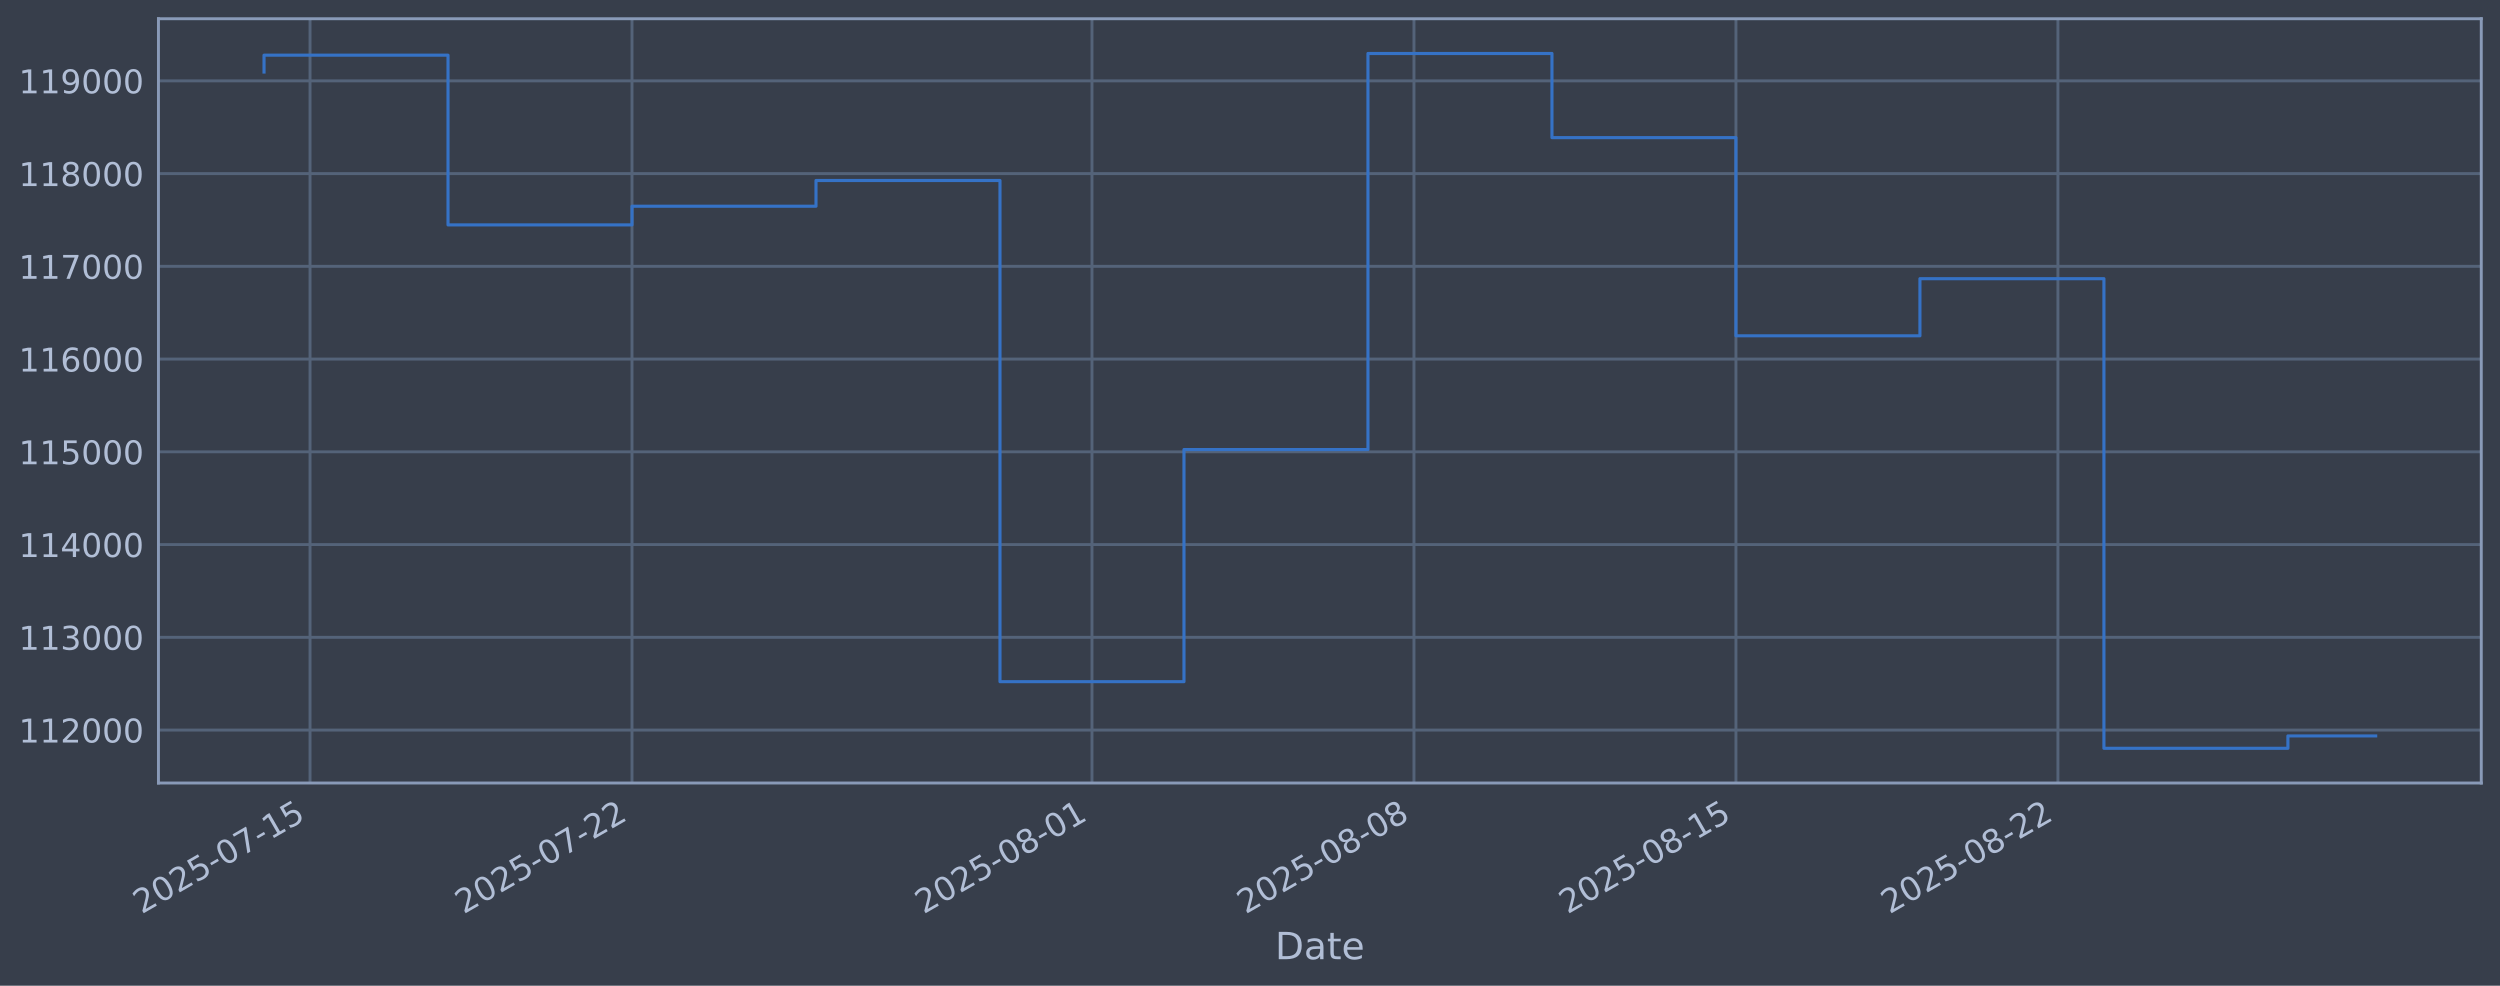
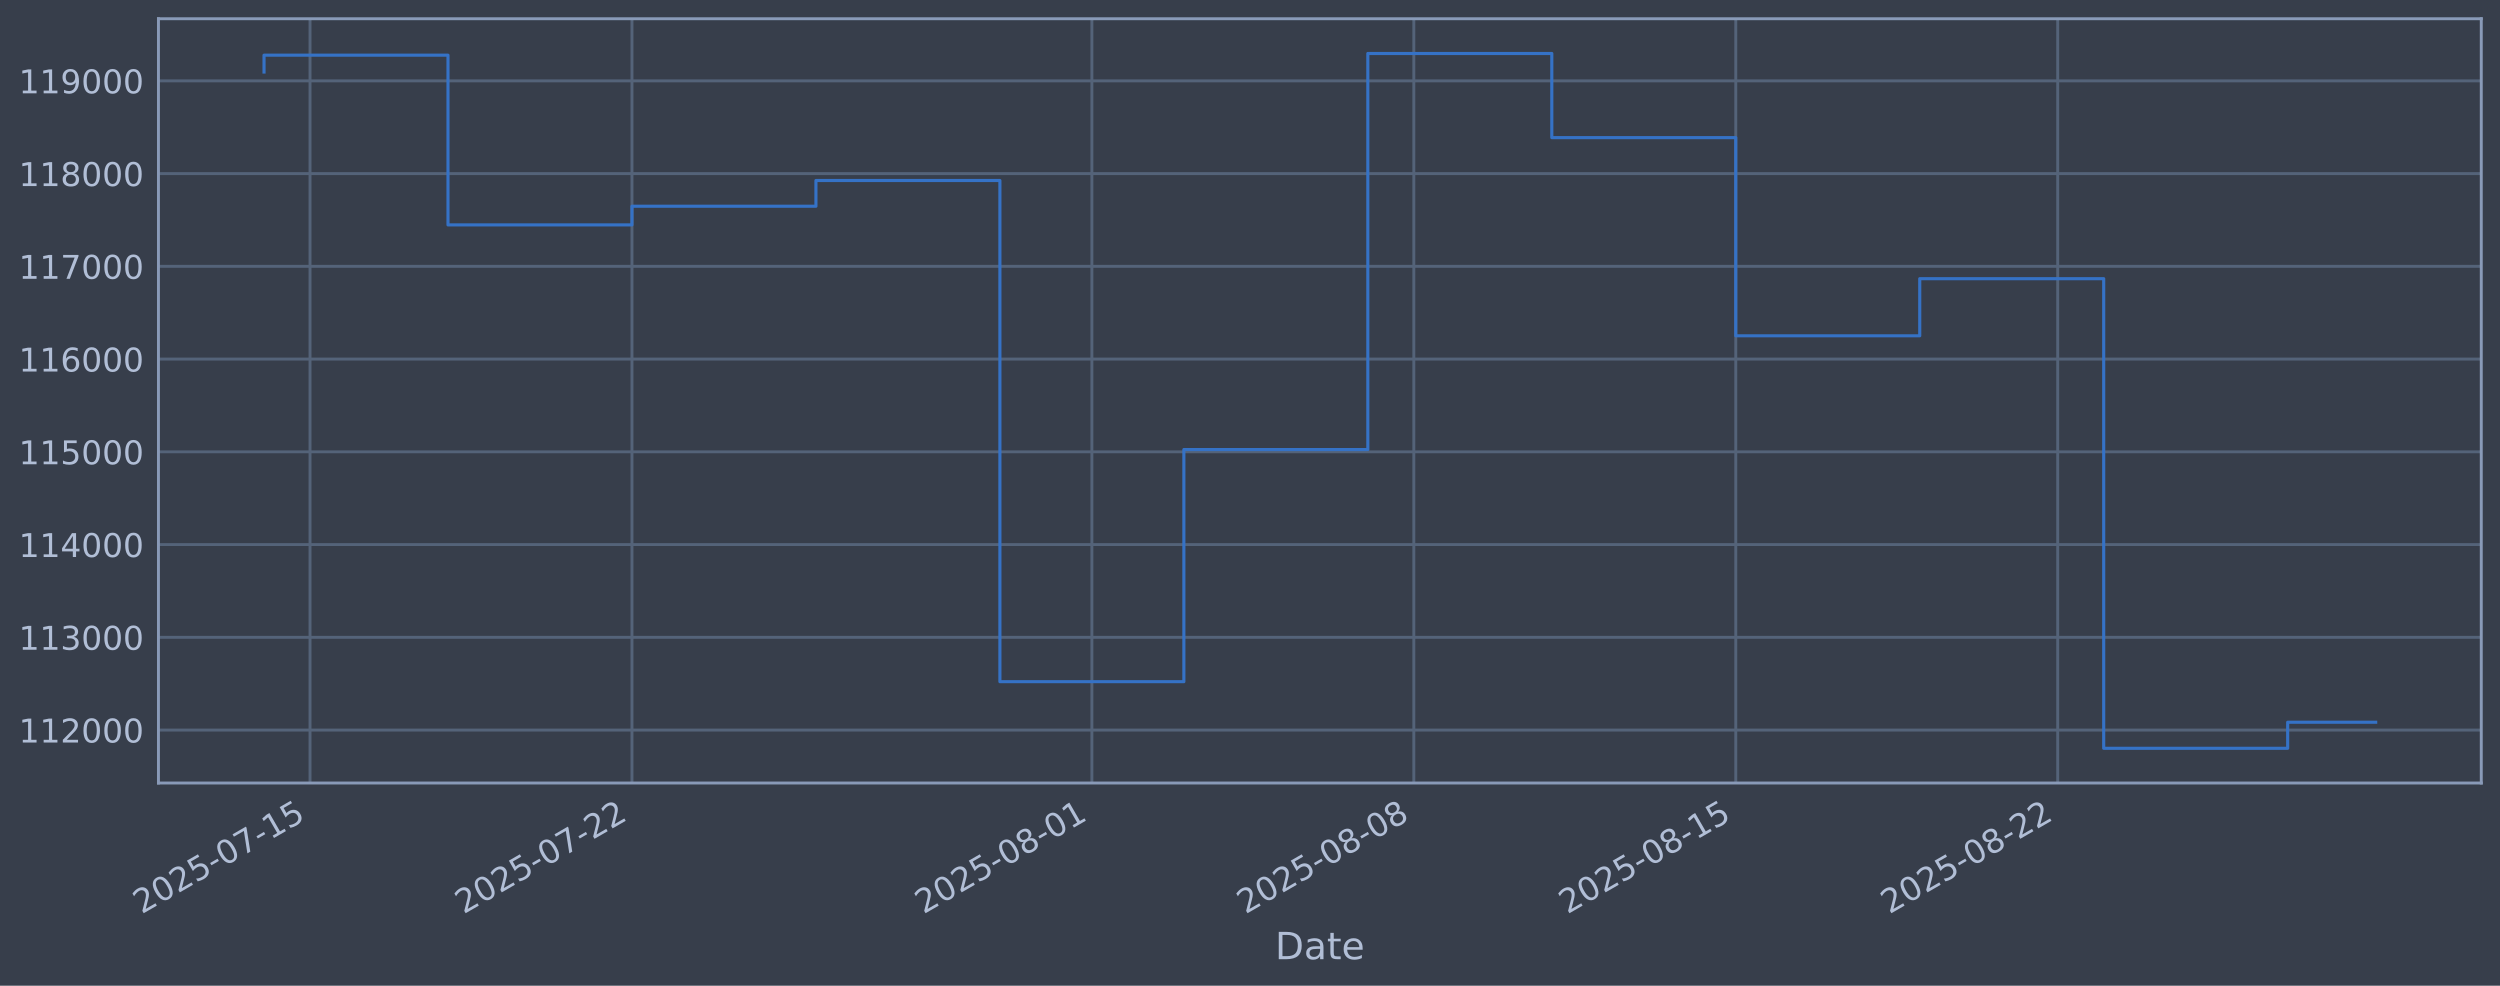
<svg xmlns="http://www.w3.org/2000/svg" xmlns:xlink="http://www.w3.org/1999/xlink" width="960.9pt" height="378.87pt" viewBox="0 0 960.9 378.87" version="1.1">
  <defs>
    <style type="text/css">*{stroke-linejoin: round; stroke-linecap: butt}</style>
  </defs>
  <g id="figure_1">
    <g id="patch_1">
      <path d="M 0 378.87  L 960.9 378.87  L 960.9 0  L 0 0  z " style="fill: #373e4b" />
    </g>
    <g id="axes_1">
      <g id="patch_2">
        <path d="M 60.901 300.96  L 953.701 300.96  L 953.701 7.2  L 60.901 7.2  z " style="fill: #373e4b" />
      </g>
      <g id="matplotlib.axis_1">
        <g id="xtick_1">
          <g id="line2d_1">
-             <path d="M 119.162 300.96  L 119.162 7.2  " clip-path="url(#pfda447a2f3)" style="fill: none; stroke: #546379; stroke-width: 1.12; stroke-linecap: square" />
+             <path d="M 119.16 300.96  L 119.16 7.2  " clip-path="url(#pb23a952462)" style="fill: none; stroke: #546379; stroke-width: 1.12; stroke-linecap: square" />
          </g>
          <g id="line2d_2" />
          <g id="text_1">
-             <g style="fill: #b1bed6" transform="translate(54.4363 351.4642) rotate(-30) scale(0.126 -0.126)">
+             <g style="fill: #b1bed6" transform="translate(54.43423 351.4642) rotate(-30) scale(0.126 -0.126)">
              <defs>
                <path id="DejaVuSans-32" d="M 1228 531  L 3431 531  L 3431 0  L 469 0  L 469 531  Q 828 903 1448 1529  Q 2069 2156 2228 2338  Q 2531 2678 2651 2914  Q 2772 3150 2772 3378  Q 2772 3750 2511 3984  Q 2250 4219 1831 4219  Q 1534 4219 1204 4116  Q 875 4013 500 3803  L 500 4441  Q 881 4594 1212 4672  Q 1544 4750 1819 4750  Q 2544 4750 2975 4387  Q 3406 4025 3406 3419  Q 3406 3131 3298 2873  Q 3191 2616 2906 2266  Q 2828 2175 2409 1742  Q 1991 1309 1228 531  z " transform="scale(0.015625)" />
                <path id="DejaVuSans-30" d="M 2034 4250  Q 1547 4250 1301 3770  Q 1056 3291 1056 2328  Q 1056 1369 1301 889  Q 1547 409 2034 409  Q 2525 409 2770 889  Q 3016 1369 3016 2328  Q 3016 3291 2770 3770  Q 2525 4250 2034 4250  z M 2034 4750  Q 2819 4750 3233 4129  Q 3647 3509 3647 2328  Q 3647 1150 3233 529  Q 2819 -91 2034 -91  Q 1250 -91 836 529  Q 422 1150 422 2328  Q 422 3509 836 4129  Q 1250 4750 2034 4750  z " transform="scale(0.015625)" />
                <path id="DejaVuSans-35" d="M 691 4666  L 3169 4666  L 3169 4134  L 1269 4134  L 1269 2991  Q 1406 3038 1543 3061  Q 1681 3084 1819 3084  Q 2600 3084 3056 2656  Q 3513 2228 3513 1497  Q 3513 744 3044 326  Q 2575 -91 1722 -91  Q 1428 -91 1123 -41  Q 819 9 494 109  L 494 744  Q 775 591 1075 516  Q 1375 441 1709 441  Q 2250 441 2565 725  Q 2881 1009 2881 1497  Q 2881 1984 2565 2268  Q 2250 2553 1709 2553  Q 1456 2553 1204 2497  Q 953 2441 691 2322  L 691 4666  z " transform="scale(0.015625)" />
                <path id="DejaVuSans-2d" d="M 313 2009  L 1997 2009  L 1997 1497  L 313 1497  L 313 2009  z " transform="scale(0.015625)" />
                <path id="DejaVuSans-37" d="M 525 4666  L 3525 4666  L 3525 4397  L 1831 0  L 1172 0  L 2766 4134  L 525 4134  L 525 4666  z " transform="scale(0.015625)" />
                <path id="DejaVuSans-31" d="M 794 531  L 1825 531  L 1825 4091  L 703 3866  L 703 4441  L 1819 4666  L 2450 4666  L 2450 531  L 3481 531  L 3481 0  L 794 0  L 794 531  z " transform="scale(0.015625)" />
              </defs>
              <use xlink:href="#DejaVuSans-32" />
              <use xlink:href="#DejaVuSans-30" transform="translate(63.62305 0)" />
              <use xlink:href="#DejaVuSans-32" transform="translate(127.2461 0)" />
              <use xlink:href="#DejaVuSans-35" transform="translate(190.8691 0)" />
              <use xlink:href="#DejaVuSans-2d" transform="translate(254.4922 0)" />
              <use xlink:href="#DejaVuSans-30" transform="translate(290.5762 0)" />
              <use xlink:href="#DejaVuSans-37" transform="translate(354.1992 0)" />
              <use xlink:href="#DejaVuSans-2d" transform="translate(417.8223 0)" />
              <use xlink:href="#DejaVuSans-31" transform="translate(453.9062 0)" />
              <use xlink:href="#DejaVuSans-35" transform="translate(517.5293 0)" />
            </g>
          </g>
        </g>
        <g id="xtick_2">
          <g id="line2d_3">
-             <path d="M 242.918 300.96  L 242.918 7.2  " clip-path="url(#pfda447a2f3)" style="fill: none; stroke: #546379; stroke-width: 1.12; stroke-linecap: square" />
+             <path d="M 242.902 300.96  L 242.902 7.2  " clip-path="url(#pb23a952462)" style="fill: none; stroke: #546379; stroke-width: 1.12; stroke-linecap: square" />
          </g>
          <g id="line2d_4" />
          <g id="text_2">
-             <g style="fill: #b1bed6" transform="translate(178.1927 351.4642) rotate(-30) scale(0.126 -0.126)">
+             <g style="fill: #b1bed6" transform="translate(178.1761 351.4642) rotate(-30) scale(0.126 -0.126)">
              <use xlink:href="#DejaVuSans-32" />
              <use xlink:href="#DejaVuSans-30" transform="translate(63.62305 0)" />
              <use xlink:href="#DejaVuSans-32" transform="translate(127.2461 0)" />
              <use xlink:href="#DejaVuSans-35" transform="translate(190.8691 0)" />
              <use xlink:href="#DejaVuSans-2d" transform="translate(254.4922 0)" />
              <use xlink:href="#DejaVuSans-30" transform="translate(290.5762 0)" />
              <use xlink:href="#DejaVuSans-37" transform="translate(354.1992 0)" />
              <use xlink:href="#DejaVuSans-2d" transform="translate(417.8223 0)" />
              <use xlink:href="#DejaVuSans-32" transform="translate(453.9062 0)" />
              <use xlink:href="#DejaVuSans-32" transform="translate(517.5293 0)" />
            </g>
          </g>
        </g>
        <g id="xtick_3">
          <g id="line2d_5">
-             <path d="M 419.713 300.96  L 419.713 7.2  " clip-path="url(#pfda447a2f3)" style="fill: none; stroke: #546379; stroke-width: 1.12; stroke-linecap: square" />
+             <path d="M 419.676 300.96  L 419.676 7.2  " clip-path="url(#pb23a952462)" style="fill: none; stroke: #546379; stroke-width: 1.12; stroke-linecap: square" />
          </g>
          <g id="line2d_6" />
          <g id="text_3">
-             <g style="fill: #b1bed6" transform="translate(354.9876 351.4642) rotate(-30) scale(0.126 -0.126)">
+             <g style="fill: #b1bed6" transform="translate(354.9503 351.4642) rotate(-30) scale(0.126 -0.126)">
              <defs>
                <path id="DejaVuSans-38" d="M 2034 2216  Q 1584 2216 1326 1975  Q 1069 1734 1069 1313  Q 1069 891 1326 650  Q 1584 409 2034 409  Q 2484 409 2743 651  Q 3003 894 3003 1313  Q 3003 1734 2745 1975  Q 2488 2216 2034 2216  z M 1403 2484  Q 997 2584 770 2862  Q 544 3141 544 3541  Q 544 4100 942 4425  Q 1341 4750 2034 4750  Q 2731 4750 3128 4425  Q 3525 4100 3525 3541  Q 3525 3141 3298 2862  Q 3072 2584 2669 2484  Q 3125 2378 3379 2068  Q 3634 1759 3634 1313  Q 3634 634 3220 271  Q 2806 -91 2034 -91  Q 1263 -91 848 271  Q 434 634 434 1313  Q 434 1759 690 2068  Q 947 2378 1403 2484  z M 1172 3481  Q 1172 3119 1398 2916  Q 1625 2713 2034 2713  Q 2441 2713 2670 2916  Q 2900 3119 2900 3481  Q 2900 3844 2670 4047  Q 2441 4250 2034 4250  Q 1625 4250 1398 4047  Q 1172 3844 1172 3481  z " transform="scale(0.015625)" />
              </defs>
              <use xlink:href="#DejaVuSans-32" />
              <use xlink:href="#DejaVuSans-30" transform="translate(63.62305 0)" />
              <use xlink:href="#DejaVuSans-32" transform="translate(127.2461 0)" />
              <use xlink:href="#DejaVuSans-35" transform="translate(190.8691 0)" />
              <use xlink:href="#DejaVuSans-2d" transform="translate(254.4922 0)" />
              <use xlink:href="#DejaVuSans-30" transform="translate(290.5762 0)" />
              <use xlink:href="#DejaVuSans-38" transform="translate(354.1992 0)" />
              <use xlink:href="#DejaVuSans-2d" transform="translate(417.8223 0)" />
              <use xlink:href="#DejaVuSans-30" transform="translate(453.9062 0)" />
              <use xlink:href="#DejaVuSans-31" transform="translate(517.5293 0)" />
            </g>
          </g>
        </g>
        <g id="xtick_4">
          <g id="line2d_7">
-             <path d="M 543.47 300.96  L 543.47 7.2  " clip-path="url(#pfda447a2f3)" style="fill: none; stroke: #546379; stroke-width: 1.12; stroke-linecap: square" />
+             <path d="M 543.418 300.96  L 543.418 7.2  " clip-path="url(#pb23a952462)" style="fill: none; stroke: #546379; stroke-width: 1.12; stroke-linecap: square" />
          </g>
          <g id="line2d_8" />
          <g id="text_4">
-             <g style="fill: #b1bed6" transform="translate(478.744 351.4642) rotate(-30) scale(0.126 -0.126)">
+             <g style="fill: #b1bed6" transform="translate(478.6922 351.4642) rotate(-30) scale(0.126 -0.126)">
              <use xlink:href="#DejaVuSans-32" />
              <use xlink:href="#DejaVuSans-30" transform="translate(63.62305 0)" />
              <use xlink:href="#DejaVuSans-32" transform="translate(127.2461 0)" />
              <use xlink:href="#DejaVuSans-35" transform="translate(190.8691 0)" />
              <use xlink:href="#DejaVuSans-2d" transform="translate(254.4922 0)" />
              <use xlink:href="#DejaVuSans-30" transform="translate(290.5762 0)" />
              <use xlink:href="#DejaVuSans-38" transform="translate(354.1992 0)" />
              <use xlink:href="#DejaVuSans-2d" transform="translate(417.8223 0)" />
              <use xlink:href="#DejaVuSans-30" transform="translate(453.9062 0)" />
              <use xlink:href="#DejaVuSans-38" transform="translate(517.5293 0)" />
            </g>
          </g>
        </g>
        <g id="xtick_5">
          <g id="line2d_9">
-             <path d="M 667.226 300.96  L 667.226 7.2  " clip-path="url(#pfda447a2f3)" style="fill: none; stroke: #546379; stroke-width: 1.12; stroke-linecap: square" />
+             <path d="M 667.16 300.96  L 667.16 7.2  " clip-path="url(#pb23a952462)" style="fill: none; stroke: #546379; stroke-width: 1.12; stroke-linecap: square" />
          </g>
          <g id="line2d_10" />
          <g id="text_5">
-             <g style="fill: #b1bed6" transform="translate(602.5004 351.4642) rotate(-30) scale(0.126 -0.126)">
+             <g style="fill: #b1bed6" transform="translate(602.4341 351.4642) rotate(-30) scale(0.126 -0.126)">
              <use xlink:href="#DejaVuSans-32" />
              <use xlink:href="#DejaVuSans-30" transform="translate(63.62305 0)" />
              <use xlink:href="#DejaVuSans-32" transform="translate(127.2461 0)" />
              <use xlink:href="#DejaVuSans-35" transform="translate(190.8691 0)" />
              <use xlink:href="#DejaVuSans-2d" transform="translate(254.4922 0)" />
              <use xlink:href="#DejaVuSans-30" transform="translate(290.5762 0)" />
              <use xlink:href="#DejaVuSans-38" transform="translate(354.1992 0)" />
              <use xlink:href="#DejaVuSans-2d" transform="translate(417.8223 0)" />
              <use xlink:href="#DejaVuSans-31" transform="translate(453.9062 0)" />
              <use xlink:href="#DejaVuSans-35" transform="translate(517.5293 0)" />
            </g>
          </g>
        </g>
        <g id="xtick_6">
          <g id="line2d_11">
-             <path d="M 790.982 300.96  L 790.982 7.2  " clip-path="url(#pfda447a2f3)" style="fill: none; stroke: #546379; stroke-width: 1.12; stroke-linecap: square" />
+             <path d="M 790.902 300.96  L 790.902 7.2  " clip-path="url(#pb23a952462)" style="fill: none; stroke: #546379; stroke-width: 1.12; stroke-linecap: square" />
          </g>
          <g id="line2d_12" />
          <g id="text_6">
-             <g style="fill: #b1bed6" transform="translate(726.2569 351.4642) rotate(-30) scale(0.126 -0.126)">
+             <g style="fill: #b1bed6" transform="translate(726.1761 351.4642) rotate(-30) scale(0.126 -0.126)">
              <use xlink:href="#DejaVuSans-32" />
              <use xlink:href="#DejaVuSans-30" transform="translate(63.62305 0)" />
              <use xlink:href="#DejaVuSans-32" transform="translate(127.2461 0)" />
              <use xlink:href="#DejaVuSans-35" transform="translate(190.8691 0)" />
              <use xlink:href="#DejaVuSans-2d" transform="translate(254.4922 0)" />
              <use xlink:href="#DejaVuSans-30" transform="translate(290.5762 0)" />
              <use xlink:href="#DejaVuSans-38" transform="translate(354.1992 0)" />
              <use xlink:href="#DejaVuSans-2d" transform="translate(417.8223 0)" />
              <use xlink:href="#DejaVuSans-32" transform="translate(453.9062 0)" />
              <use xlink:href="#DejaVuSans-32" transform="translate(517.5293 0)" />
            </g>
          </g>
        </g>
        <g id="text_7">
          <g style="fill: #b1bed6" transform="translate(490.0914 368.6753) scale(0.144 -0.144)">
            <defs>
              <path id="DejaVuSans-44" d="M 1259 4147  L 1259 519  L 2022 519  Q 2988 519 3436 956  Q 3884 1394 3884 2338  Q 3884 3275 3436 3711  Q 2988 4147 2022 4147  L 1259 4147  z M 628 4666  L 1925 4666  Q 3281 4666 3915 4102  Q 4550 3538 4550 2338  Q 4550 1131 3912 565  Q 3275 0 1925 0  L 628 0  L 628 4666  z " transform="scale(0.015625)" />
              <path id="DejaVuSans-61" d="M 2194 1759  Q 1497 1759 1228 1600  Q 959 1441 959 1056  Q 959 750 1161 570  Q 1363 391 1709 391  Q 2188 391 2477 730  Q 2766 1069 2766 1631  L 2766 1759  L 2194 1759  z M 3341 1997  L 3341 0  L 2766 0  L 2766 531  Q 2569 213 2275 61  Q 1981 -91 1556 -91  Q 1019 -91 701 211  Q 384 513 384 1019  Q 384 1609 779 1909  Q 1175 2209 1959 2209  L 2766 2209  L 2766 2266  Q 2766 2663 2505 2880  Q 2244 3097 1772 3097  Q 1472 3097 1187 3025  Q 903 2953 641 2809  L 641 3341  Q 956 3463 1253 3523  Q 1550 3584 1831 3584  Q 2591 3584 2966 3190  Q 3341 2797 3341 1997  z " transform="scale(0.015625)" />
              <path id="DejaVuSans-74" d="M 1172 4494  L 1172 3500  L 2356 3500  L 2356 3053  L 1172 3053  L 1172 1153  Q 1172 725 1289 603  Q 1406 481 1766 481  L 2356 481  L 2356 0  L 1766 0  Q 1100 0 847 248  Q 594 497 594 1153  L 594 3053  L 172 3053  L 172 3500  L 594 3500  L 594 4494  L 1172 4494  z " transform="scale(0.015625)" />
              <path id="DejaVuSans-65" d="M 3597 1894  L 3597 1613  L 953 1613  Q 991 1019 1311 708  Q 1631 397 2203 397  Q 2534 397 2845 478  Q 3156 559 3463 722  L 3463 178  Q 3153 47 2828 -22  Q 2503 -91 2169 -91  Q 1331 -91 842 396  Q 353 884 353 1716  Q 353 2575 817 3079  Q 1281 3584 2069 3584  Q 2775 3584 3186 3129  Q 3597 2675 3597 1894  z M 3022 2063  Q 3016 2534 2758 2815  Q 2500 3097 2075 3097  Q 1594 3097 1305 2825  Q 1016 2553 972 2059  L 3022 2063  z " transform="scale(0.015625)" />
            </defs>
            <use xlink:href="#DejaVuSans-44" />
            <use xlink:href="#DejaVuSans-61" transform="translate(77.00195 0)" />
            <use xlink:href="#DejaVuSans-74" transform="translate(138.2812 0)" />
            <use xlink:href="#DejaVuSans-65" transform="translate(177.4902 0)" />
          </g>
        </g>
      </g>
      <g id="matplotlib.axis_2">
        <g id="ytick_1">
          <g id="line2d_13">
-             <path d="M 60.901 280.603  L 953.701 280.603  " clip-path="url(#pfda447a2f3)" style="fill: none; stroke: #546379; stroke-width: 1.12; stroke-linecap: square" />
+             <path d="M 60.901 280.603  L 953.701 280.603  " clip-path="url(#pb23a952462)" style="fill: none; stroke: #546379; stroke-width: 1.12; stroke-linecap: square" />
          </g>
          <g id="line2d_14" />
          <g id="text_8">
            <g style="fill: #b1bed6" transform="translate(7.2 285.3896) scale(0.126 -0.126)">
              <use xlink:href="#DejaVuSans-31" />
              <use xlink:href="#DejaVuSans-31" transform="translate(63.62305 0)" />
              <use xlink:href="#DejaVuSans-32" transform="translate(127.2461 0)" />
              <use xlink:href="#DejaVuSans-30" transform="translate(190.8691 0)" />
              <use xlink:href="#DejaVuSans-30" transform="translate(254.4922 0)" />
              <use xlink:href="#DejaVuSans-30" transform="translate(318.1152 0)" />
            </g>
          </g>
        </g>
        <g id="ytick_2">
          <g id="line2d_15">
-             <path d="M 60.901 244.957  L 953.701 244.957  " clip-path="url(#pfda447a2f3)" style="fill: none; stroke: #546379; stroke-width: 1.12; stroke-linecap: square" />
+             <path d="M 60.901 244.957  L 953.701 244.957  " clip-path="url(#pb23a952462)" style="fill: none; stroke: #546379; stroke-width: 1.12; stroke-linecap: square" />
          </g>
          <g id="line2d_16" />
          <g id="text_9">
            <g style="fill: #b1bed6" transform="translate(7.2 249.7439) scale(0.126 -0.126)">
              <defs>
                <path id="DejaVuSans-33" d="M 2597 2516  Q 3050 2419 3304 2112  Q 3559 1806 3559 1356  Q 3559 666 3084 287  Q 2609 -91 1734 -91  Q 1441 -91 1130 -33  Q 819 25 488 141  L 488 750  Q 750 597 1062 519  Q 1375 441 1716 441  Q 2309 441 2620 675  Q 2931 909 2931 1356  Q 2931 1769 2642 2001  Q 2353 2234 1838 2234  L 1294 2234  L 1294 2753  L 1863 2753  Q 2328 2753 2575 2939  Q 2822 3125 2822 3475  Q 2822 3834 2567 4026  Q 2313 4219 1838 4219  Q 1578 4219 1281 4162  Q 984 4106 628 3988  L 628 4550  Q 988 4650 1302 4700  Q 1616 4750 1894 4750  Q 2613 4750 3031 4423  Q 3450 4097 3450 3541  Q 3450 3153 3228 2886  Q 3006 2619 2597 2516  z " transform="scale(0.015625)" />
              </defs>
              <use xlink:href="#DejaVuSans-31" />
              <use xlink:href="#DejaVuSans-31" transform="translate(63.62305 0)" />
              <use xlink:href="#DejaVuSans-33" transform="translate(127.2461 0)" />
              <use xlink:href="#DejaVuSans-30" transform="translate(190.8691 0)" />
              <use xlink:href="#DejaVuSans-30" transform="translate(254.4922 0)" />
              <use xlink:href="#DejaVuSans-30" transform="translate(318.1152 0)" />
            </g>
          </g>
        </g>
        <g id="ytick_3">
          <g id="line2d_17">
-             <path d="M 60.901 209.311  L 953.701 209.311  " clip-path="url(#pfda447a2f3)" style="fill: none; stroke: #546379; stroke-width: 1.12; stroke-linecap: square" />
+             <path d="M 60.901 209.311  L 953.701 209.311  " clip-path="url(#pb23a952462)" style="fill: none; stroke: #546379; stroke-width: 1.12; stroke-linecap: square" />
          </g>
          <g id="line2d_18" />
          <g id="text_10">
            <g style="fill: #b1bed6" transform="translate(7.2 214.0983) scale(0.126 -0.126)">
              <defs>
                <path id="DejaVuSans-34" d="M 2419 4116  L 825 1625  L 2419 1625  L 2419 4116  z M 2253 4666  L 3047 4666  L 3047 1625  L 3713 1625  L 3713 1100  L 3047 1100  L 3047 0  L 2419 0  L 2419 1100  L 313 1100  L 313 1709  L 2253 4666  z " transform="scale(0.015625)" />
              </defs>
              <use xlink:href="#DejaVuSans-31" />
              <use xlink:href="#DejaVuSans-31" transform="translate(63.62305 0)" />
              <use xlink:href="#DejaVuSans-34" transform="translate(127.2461 0)" />
              <use xlink:href="#DejaVuSans-30" transform="translate(190.8691 0)" />
              <use xlink:href="#DejaVuSans-30" transform="translate(254.4922 0)" />
              <use xlink:href="#DejaVuSans-30" transform="translate(318.1152 0)" />
            </g>
          </g>
        </g>
        <g id="ytick_4">
          <g id="line2d_19">
-             <path d="M 60.901 173.666  L 953.701 173.666  " clip-path="url(#pfda447a2f3)" style="fill: none; stroke: #546379; stroke-width: 1.12; stroke-linecap: square" />
+             <path d="M 60.901 173.666  L 953.701 173.666  " clip-path="url(#pb23a952462)" style="fill: none; stroke: #546379; stroke-width: 1.12; stroke-linecap: square" />
          </g>
          <g id="line2d_20" />
          <g id="text_11">
            <g style="fill: #b1bed6" transform="translate(7.2 178.4527) scale(0.126 -0.126)">
              <use xlink:href="#DejaVuSans-31" />
              <use xlink:href="#DejaVuSans-31" transform="translate(63.62305 0)" />
              <use xlink:href="#DejaVuSans-35" transform="translate(127.2461 0)" />
              <use xlink:href="#DejaVuSans-30" transform="translate(190.8691 0)" />
              <use xlink:href="#DejaVuSans-30" transform="translate(254.4922 0)" />
              <use xlink:href="#DejaVuSans-30" transform="translate(318.1152 0)" />
            </g>
          </g>
        </g>
        <g id="ytick_5">
          <g id="line2d_21">
-             <path d="M 60.901 138.02  L 953.701 138.02  " clip-path="url(#pfda447a2f3)" style="fill: none; stroke: #546379; stroke-width: 1.12; stroke-linecap: square" />
+             <path d="M 60.901 138.02  L 953.701 138.02  " clip-path="url(#pb23a952462)" style="fill: none; stroke: #546379; stroke-width: 1.12; stroke-linecap: square" />
          </g>
          <g id="line2d_22" />
          <g id="text_12">
            <g style="fill: #b1bed6" transform="translate(7.2 142.8071) scale(0.126 -0.126)">
              <defs>
                <path id="DejaVuSans-36" d="M 2113 2584  Q 1688 2584 1439 2293  Q 1191 2003 1191 1497  Q 1191 994 1439 701  Q 1688 409 2113 409  Q 2538 409 2786 701  Q 3034 994 3034 1497  Q 3034 2003 2786 2293  Q 2538 2584 2113 2584  z M 3366 4563  L 3366 3988  Q 3128 4100 2886 4159  Q 2644 4219 2406 4219  Q 1781 4219 1451 3797  Q 1122 3375 1075 2522  Q 1259 2794 1537 2939  Q 1816 3084 2150 3084  Q 2853 3084 3261 2657  Q 3669 2231 3669 1497  Q 3669 778 3244 343  Q 2819 -91 2113 -91  Q 1303 -91 875 529  Q 447 1150 447 2328  Q 447 3434 972 4092  Q 1497 4750 2381 4750  Q 2619 4750 2861 4703  Q 3103 4656 3366 4563  z " transform="scale(0.015625)" />
              </defs>
              <use xlink:href="#DejaVuSans-31" />
              <use xlink:href="#DejaVuSans-31" transform="translate(63.62305 0)" />
              <use xlink:href="#DejaVuSans-36" transform="translate(127.2461 0)" />
              <use xlink:href="#DejaVuSans-30" transform="translate(190.8691 0)" />
              <use xlink:href="#DejaVuSans-30" transform="translate(254.4922 0)" />
              <use xlink:href="#DejaVuSans-30" transform="translate(318.1152 0)" />
            </g>
          </g>
        </g>
        <g id="ytick_6">
          <g id="line2d_23">
-             <path d="M 60.901 102.374  L 953.701 102.374  " clip-path="url(#pfda447a2f3)" style="fill: none; stroke: #546379; stroke-width: 1.12; stroke-linecap: square" />
+             <path d="M 60.901 102.374  L 953.701 102.374  " clip-path="url(#pb23a952462)" style="fill: none; stroke: #546379; stroke-width: 1.12; stroke-linecap: square" />
          </g>
          <g id="line2d_24" />
          <g id="text_13">
            <g style="fill: #b1bed6" transform="translate(7.2 107.1614) scale(0.126 -0.126)">
              <use xlink:href="#DejaVuSans-31" />
              <use xlink:href="#DejaVuSans-31" transform="translate(63.62305 0)" />
              <use xlink:href="#DejaVuSans-37" transform="translate(127.2461 0)" />
              <use xlink:href="#DejaVuSans-30" transform="translate(190.8691 0)" />
              <use xlink:href="#DejaVuSans-30" transform="translate(254.4922 0)" />
              <use xlink:href="#DejaVuSans-30" transform="translate(318.1152 0)" />
            </g>
          </g>
        </g>
        <g id="ytick_7">
          <g id="line2d_25">
-             <path d="M 60.901 66.729  L 953.701 66.729  " clip-path="url(#pfda447a2f3)" style="fill: none; stroke: #546379; stroke-width: 1.12; stroke-linecap: square" />
+             <path d="M 60.901 66.729  L 953.701 66.729  " clip-path="url(#pb23a952462)" style="fill: none; stroke: #546379; stroke-width: 1.12; stroke-linecap: square" />
          </g>
          <g id="line2d_26" />
          <g id="text_14">
            <g style="fill: #b1bed6" transform="translate(7.2 71.5158) scale(0.126 -0.126)">
              <use xlink:href="#DejaVuSans-31" />
              <use xlink:href="#DejaVuSans-31" transform="translate(63.62305 0)" />
              <use xlink:href="#DejaVuSans-38" transform="translate(127.2461 0)" />
              <use xlink:href="#DejaVuSans-30" transform="translate(190.8691 0)" />
              <use xlink:href="#DejaVuSans-30" transform="translate(254.4922 0)" />
              <use xlink:href="#DejaVuSans-30" transform="translate(318.1152 0)" />
            </g>
          </g>
        </g>
        <g id="ytick_8">
          <g id="line2d_27">
-             <path d="M 60.901 31.083  L 953.701 31.083  " clip-path="url(#pfda447a2f3)" style="fill: none; stroke: #546379; stroke-width: 1.12; stroke-linecap: square" />
+             <path d="M 60.901 31.083  L 953.701 31.083  " clip-path="url(#pb23a952462)" style="fill: none; stroke: #546379; stroke-width: 1.12; stroke-linecap: square" />
          </g>
          <g id="line2d_28" />
          <g id="text_15">
            <g style="fill: #b1bed6" transform="translate(7.2 35.87017) scale(0.126 -0.126)">
              <defs>
                <path id="DejaVuSans-39" d="M 703 97  L 703 672  Q 941 559 1184 500  Q 1428 441 1663 441  Q 2288 441 2617 861  Q 2947 1281 2994 2138  Q 2813 1869 2534 1725  Q 2256 1581 1919 1581  Q 1219 1581 811 2004  Q 403 2428 403 3163  Q 403 3881 828 4315  Q 1253 4750 1959 4750  Q 2769 4750 3195 4129  Q 3622 3509 3622 2328  Q 3622 1225 3098 567  Q 2575 -91 1691 -91  Q 1453 -91 1209 -44  Q 966 3 703 97  z M 1959 2075  Q 2384 2075 2632 2365  Q 2881 2656 2881 3163  Q 2881 3666 2632 3958  Q 2384 4250 1959 4250  Q 1534 4250 1286 3958  Q 1038 3666 1038 3163  Q 1038 2656 1286 2365  Q 1534 2075 1959 2075  z " transform="scale(0.015625)" />
              </defs>
              <use xlink:href="#DejaVuSans-31" />
              <use xlink:href="#DejaVuSans-31" transform="translate(63.62305 0)" />
              <use xlink:href="#DejaVuSans-39" transform="translate(127.2461 0)" />
              <use xlink:href="#DejaVuSans-30" transform="translate(190.8691 0)" />
              <use xlink:href="#DejaVuSans-30" transform="translate(254.4922 0)" />
              <use xlink:href="#DejaVuSans-30" transform="translate(318.1152 0)" />
            </g>
          </g>
        </g>
      </g>
      <g id="line2d_29">
-         <path d="M 101.482 27.683  L 101.482 21.215  L 172.2 21.215  L 172.2 86.448  L 242.918 86.448  L 242.918 79.264  L 313.636 79.264  L 313.636 69.383  L 384.354 69.383  L 384.354 262.006  L 455.072 262.006  L 455.072 172.794  L 525.79 172.794  L 525.79 20.553  L 596.508 20.553  L 596.508 52.902  L 667.226 52.902  L 667.226 129.069  L 737.944 129.069  L 737.944 107.117  L 808.662 107.117  L 808.662 287.607  L 879.38 287.607  L 879.38 282.862  L 913.119 282.862  " clip-path="url(#pfda447a2f3)" style="fill: none; stroke: #3572c6; stroke-width: 1.2; stroke-linecap: square" />
+         <path d="M 101.482 27.683  L 101.482 21.215  L 172.192 21.215  L 172.192 86.448  L 242.902 86.448  L 242.902 79.264  L 313.611 79.264  L 313.611 69.383  L 384.321 69.383  L 384.321 262.006  L 455.031 262.006  L 455.031 172.794  L 525.74 172.794  L 525.74 20.553  L 596.45 20.553  L 596.45 52.902  L 667.16 52.902  L 667.16 129.069  L 737.869 129.069  L 737.869 107.117  L 808.579 107.117  L 808.579 287.607  L 879.289 287.607  L 879.289 277.605  L 913.119 277.605  " clip-path="url(#pb23a952462)" style="fill: none; stroke: #3572c6; stroke-width: 1.2; stroke-linecap: square" />
      </g>
      <g id="patch_3">
        <path d="M 60.901 300.96  L 60.901 7.2  " style="fill: none; stroke: #899ab8; stroke-width: 1.12; stroke-linejoin: miter; stroke-linecap: square" />
      </g>
      <g id="patch_4">
        <path d="M 953.701 300.96  L 953.701 7.2  " style="fill: none; stroke: #899ab8; stroke-width: 1.12; stroke-linejoin: miter; stroke-linecap: square" />
      </g>
      <g id="patch_5">
        <path d="M 60.901 300.96  L 953.701 300.96  " style="fill: none; stroke: #899ab8; stroke-width: 1.12; stroke-linejoin: miter; stroke-linecap: square" />
      </g>
      <g id="patch_6">
        <path d="M 60.901 7.2  L 953.701 7.2  " style="fill: none; stroke: #899ab8; stroke-width: 1.12; stroke-linejoin: miter; stroke-linecap: square" />
      </g>
    </g>
  </g>
  <defs>
-     <clipPath id="pfda447a2f3">
+     <clipPath id="pb23a952462">
      <rect x="60.901" y="7.2" width="892.8" height="293.76" />
    </clipPath>
  </defs>
</svg>
